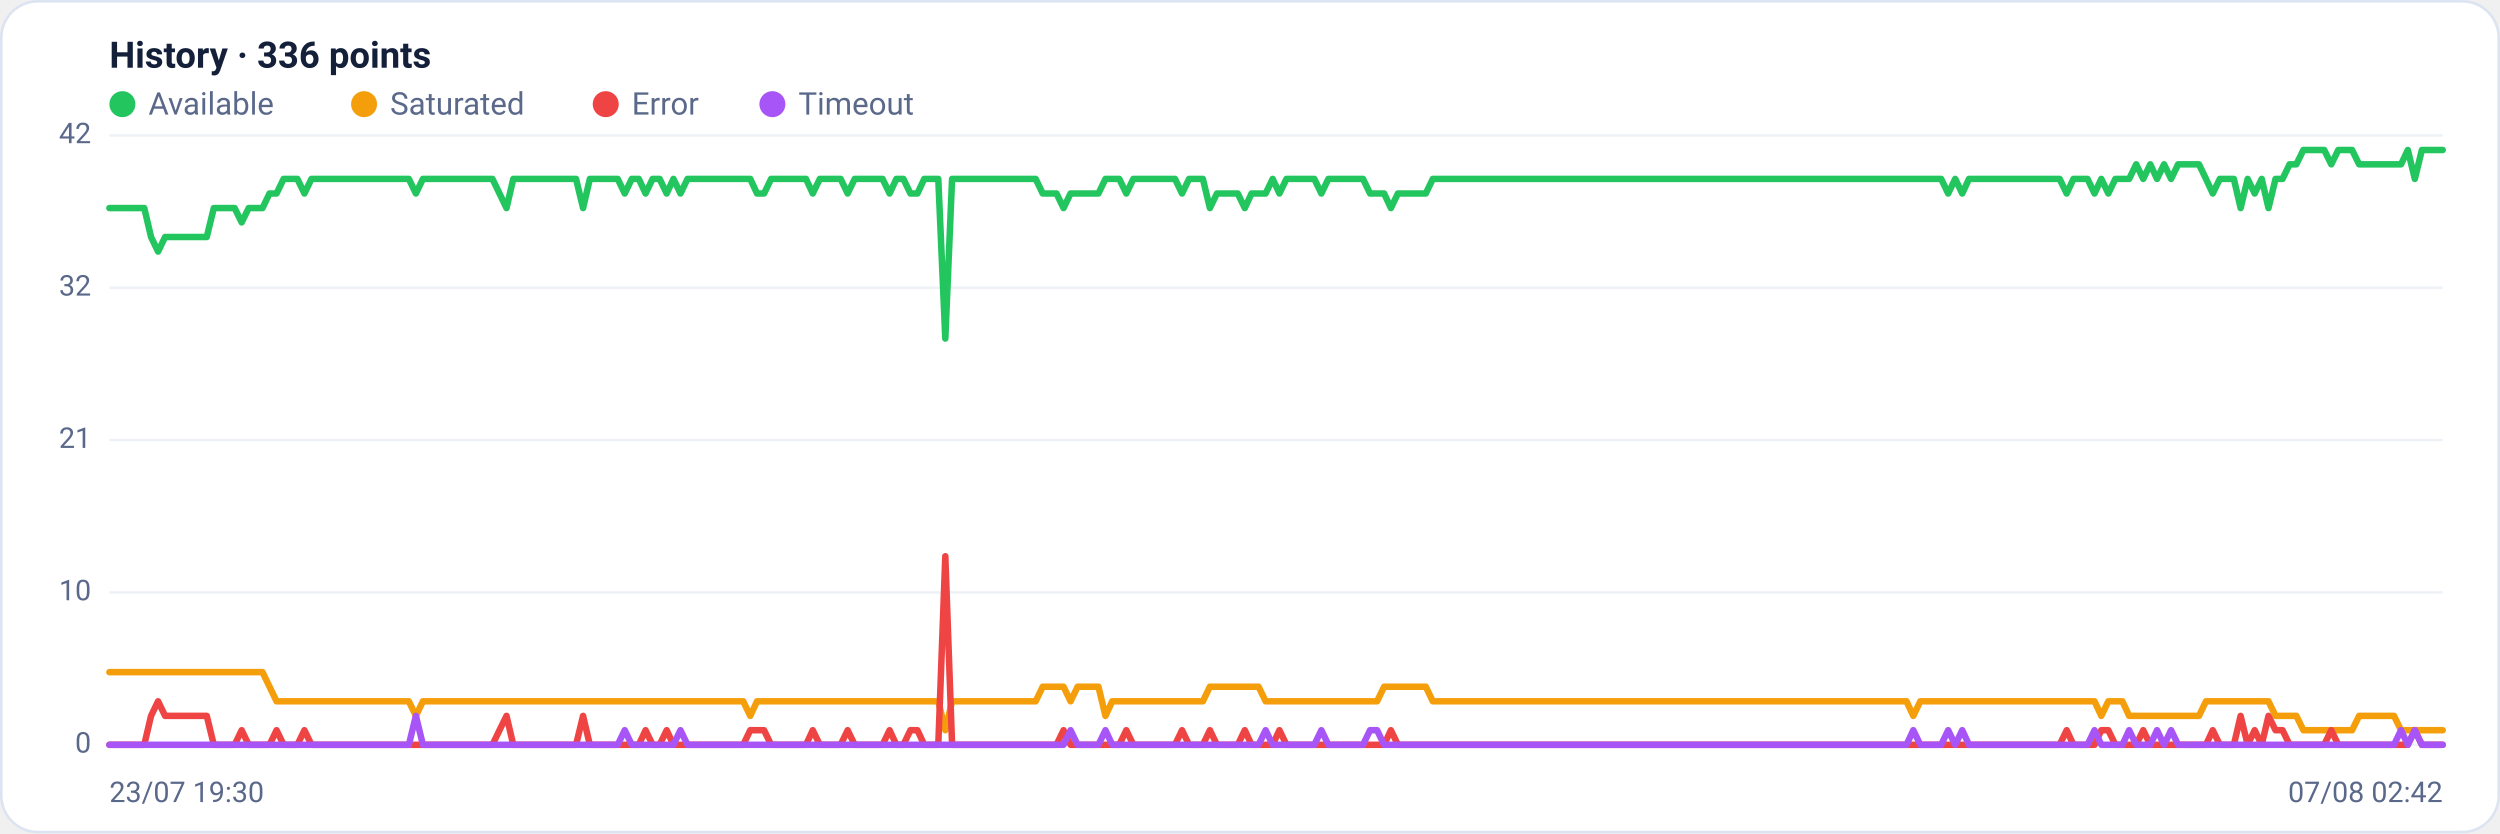
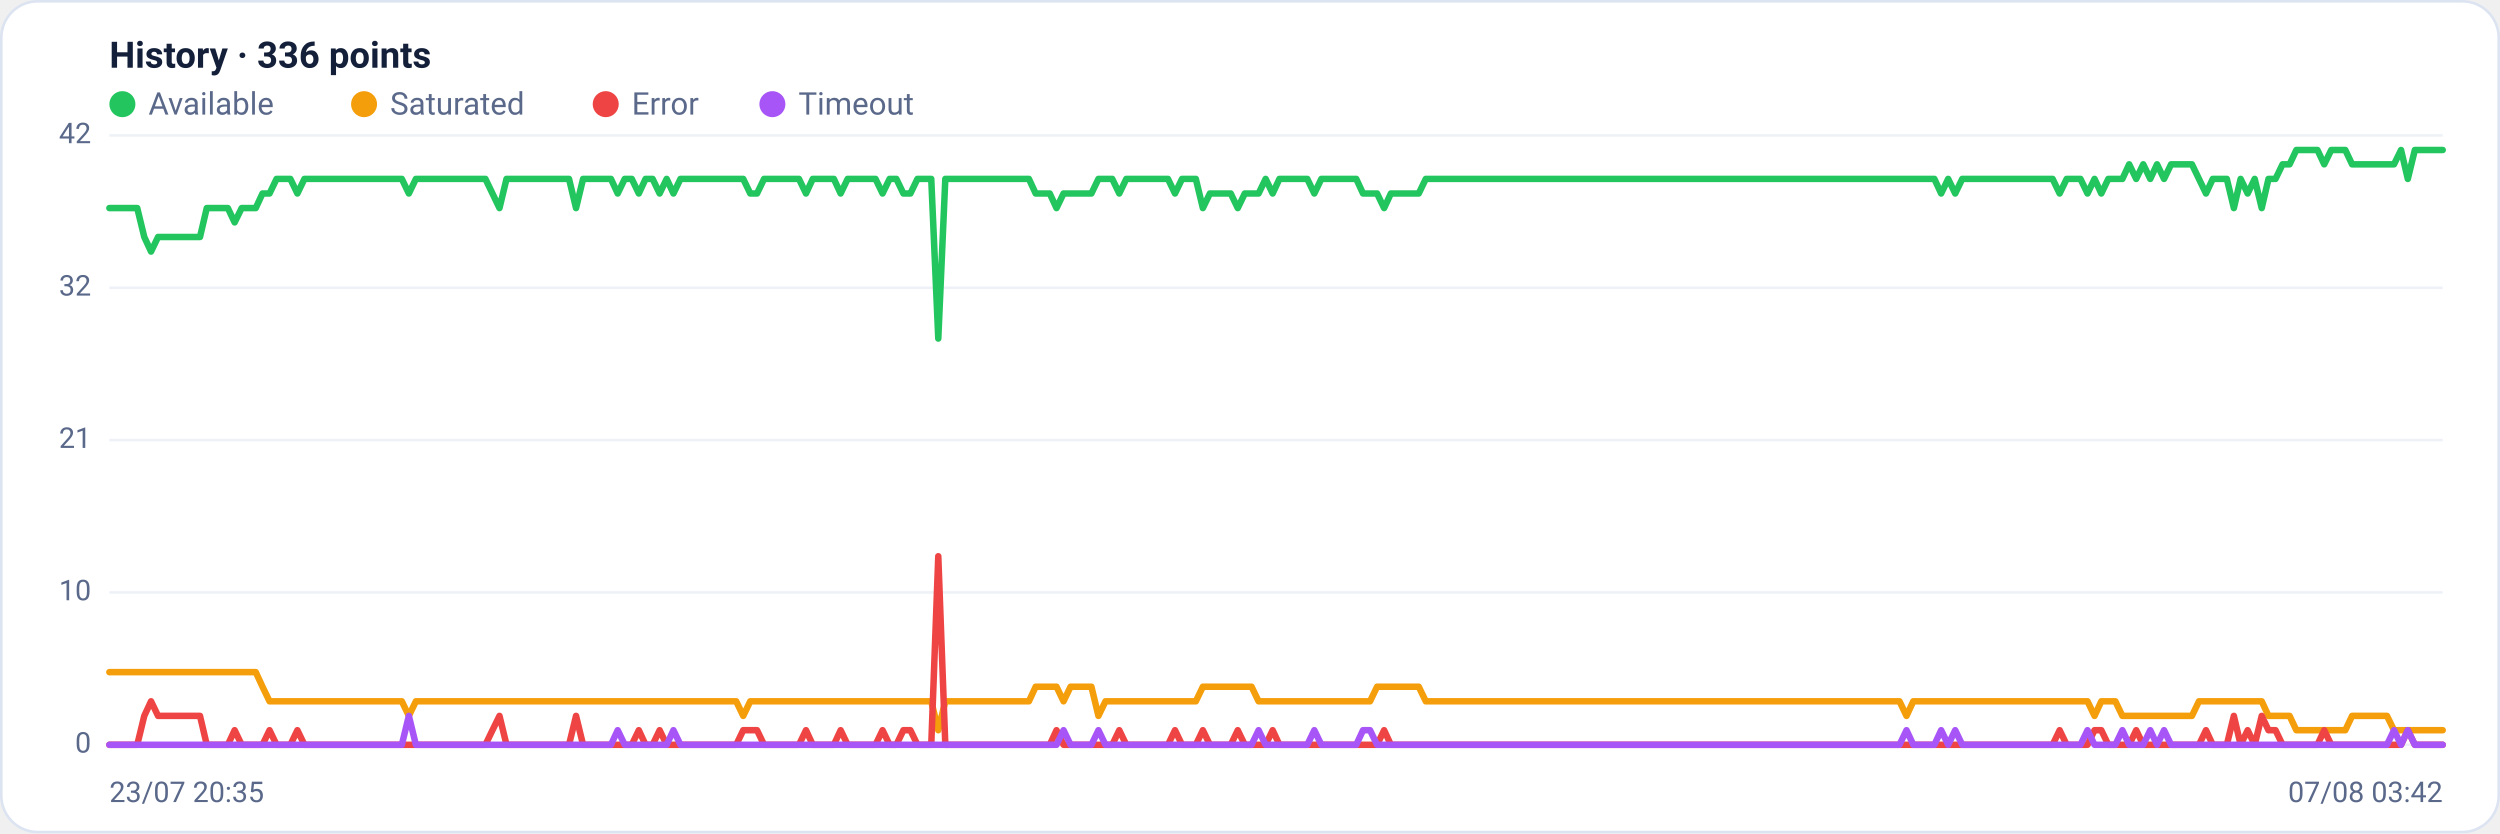
<svg xmlns="http://www.w3.org/2000/svg" viewBox="0 0 960 320" width="960" height="320" font-family="Segoe UI, system-ui, -apple-system, Roboto, Helvetica, Arial, sans-serif" role="img" aria-label="Availability history per region">
  <rect x="0.5" y="0.5" width="959" height="319" rx="14" fill="#ffffff" stroke="#dce3f1" />
  <text x="42" y="26" font-size="14" font-weight="600" fill="#14203a">History · 336 points</text>
  <circle cx="47" cy="40" r="5" fill="#22c55e" />
  <text x="57" y="44" font-size="12" fill="#5a688a">Available</text>
  <circle cx="139.8" cy="40" r="5" fill="#f59e0b" />
  <text x="149.8" y="44" font-size="12" fill="#5a688a">Saturated</text>
  <circle cx="232.6" cy="40" r="5" fill="#ef4444" />
  <text x="242.6" y="44" font-size="12" fill="#5a688a">Error</text>
  <circle cx="296.6" cy="40" r="5" fill="#a855f7" />
  <text x="306.6" y="44" font-size="12" fill="#5a688a">Timeout</text>
  <line x1="42" y1="286.0" x2="938" y2="286.0" stroke="#eef2f7" stroke-width="1" />
  <text x="35" y="289.0" text-anchor="end" font-size="11" fill="#5a688a">0</text>
  <line x1="42" y1="227.5" x2="938" y2="227.5" stroke="#eef2f7" stroke-width="1" />
  <text x="35" y="230.5" text-anchor="end" font-size="11" fill="#5a688a">10</text>
  <line x1="42" y1="169.0" x2="938" y2="169.0" stroke="#eef2f7" stroke-width="1" />
  <text x="35" y="172.0" text-anchor="end" font-size="11" fill="#5a688a">21</text>
  <line x1="42" y1="110.5" x2="938" y2="110.5" stroke="#eef2f7" stroke-width="1" />
  <text x="35" y="113.5" text-anchor="end" font-size="11" fill="#5a688a">32</text>
  <line x1="42" y1="52.0" x2="938" y2="52.0" stroke="#eef2f7" stroke-width="1" />
  <text x="35" y="55.0" text-anchor="end" font-size="11" fill="#5a688a">42</text>
-   <polyline fill="none" stroke="#22c55e" stroke-width="2.5" stroke-linejoin="round" stroke-linecap="round" points="42.0,79.9 44.7,79.9 47.3,79.9 50.0,79.9 52.7,79.9 55.4,79.9 58.0,91.0 60.7,96.6 63.4,91.0 66.1,91.0 68.7,91.0 71.4,91.0 74.1,91.0 76.8,91.0 79.4,91.0 82.1,79.9 84.8,79.9 87.5,79.9 90.1,79.9 92.8,85.4 95.5,79.9 98.2,79.9 100.8,79.9 103.5,74.3 106.2,74.3 108.9,68.7 111.5,68.7 114.2,68.7 116.9,74.3 119.6,68.7 122.2,68.7 124.9,68.7 127.6,68.7 130.3,68.7 132.9,68.7 135.6,68.7 138.3,68.7 141.0,68.7 143.6,68.7 146.3,68.7 149.0,68.7 151.7,68.7 154.3,68.7 157.0,68.7 159.7,74.3 162.4,68.7 165.0,68.7 167.7,68.7 170.4,68.7 173.1,68.7 175.7,68.7 178.4,68.7 181.1,68.7 183.8,68.7 186.4,68.7 189.1,68.7 191.8,74.3 194.5,79.9 197.1,68.7 199.8,68.7 202.5,68.7 205.2,68.7 207.8,68.7 210.5,68.7 213.2,68.7 215.9,68.7 218.5,68.7 221.2,68.7 223.9,79.9 226.5,68.7 229.2,68.7 231.9,68.7 234.6,68.7 237.2,68.7 239.9,74.3 242.6,68.7 245.3,68.7 247.9,74.3 250.6,68.7 253.3,68.7 256.0,74.3 258.6,68.7 261.3,74.3 264.0,68.7 266.7,68.7 269.3,68.7 272.0,68.7 274.7,68.7 277.4,68.7 280.0,68.7 282.7,68.7 285.4,68.7 288.1,68.7 290.7,74.3 293.4,74.3 296.1,68.7 298.8,68.7 301.4,68.7 304.1,68.7 306.8,68.7 309.5,68.7 312.1,74.3 314.8,68.7 317.5,68.7 320.2,68.7 322.8,68.7 325.5,74.3 328.2,68.7 330.9,68.7 333.5,68.7 336.2,68.7 338.9,68.7 341.6,74.3 344.2,68.7 346.9,68.7 349.6,74.3 352.3,74.3 354.9,68.7 357.6,68.7 360.3,68.7 363.0,130.0 365.6,68.7 368.3,68.7 371.0,68.7 373.7,68.7 376.3,68.7 379.0,68.7 381.7,68.7 384.4,68.7 387.0,68.7 389.7,68.7 392.4,68.7 395.1,68.7 397.7,68.7 400.4,74.3 403.1,74.3 405.7,74.3 408.4,79.9 411.1,74.3 413.8,74.3 416.4,74.3 419.1,74.3 421.8,74.3 424.5,68.7 427.1,68.7 429.8,68.7 432.5,74.3 435.2,68.7 437.8,68.7 440.5,68.7 443.2,68.7 445.9,68.7 448.5,68.7 451.2,68.7 453.9,74.3 456.6,68.7 459.2,68.7 461.9,68.7 464.6,79.9 467.3,74.3 469.9,74.3 472.6,74.3 475.3,74.3 478.0,79.9 480.6,74.3 483.3,74.3 486.0,74.3 488.7,68.7 491.3,74.3 494.0,68.7 496.7,68.7 499.4,68.7 502.0,68.7 504.7,68.7 507.4,74.3 510.1,68.7 512.7,68.7 515.4,68.7 518.1,68.7 520.8,68.7 523.4,68.7 526.1,74.3 528.8,74.3 531.5,74.3 534.1,79.9 536.8,74.3 539.5,74.3 542.2,74.3 544.8,74.3 547.5,74.3 550.2,68.7 552.9,68.7 555.5,68.7 558.2,68.7 560.9,68.7 563.6,68.7 566.2,68.7 568.9,68.7 571.6,68.7 574.3,68.7 576.9,68.7 579.6,68.7 582.3,68.7 584.9,68.7 587.6,68.7 590.3,68.7 593.0,68.7 595.6,68.7 598.3,68.7 601.0,68.7 603.7,68.7 606.3,68.7 609.0,68.7 611.7,68.7 614.4,68.7 617.0,68.7 619.7,68.7 622.4,68.7 625.1,68.7 627.7,68.7 630.4,68.7 633.1,68.7 635.8,68.7 638.4,68.7 641.1,68.7 643.8,68.7 646.5,68.7 649.1,68.7 651.8,68.7 654.5,68.7 657.2,68.7 659.8,68.7 662.5,68.7 665.2,68.7 667.9,68.7 670.5,68.7 673.2,68.7 675.9,68.7 678.6,68.7 681.2,68.7 683.9,68.7 686.6,68.7 689.3,68.7 691.9,68.7 694.6,68.7 697.3,68.7 700.0,68.7 702.6,68.7 705.3,68.7 708.0,68.7 710.7,68.7 713.3,68.7 716.0,68.7 718.7,68.7 721.4,68.7 724.0,68.7 726.7,68.7 729.4,68.7 732.1,68.7 734.7,68.7 737.4,68.7 740.1,68.7 742.8,68.7 745.4,68.7 748.1,74.3 750.8,68.7 753.5,74.3 756.1,68.7 758.8,68.7 761.5,68.7 764.1,68.7 766.8,68.7 769.5,68.7 772.2,68.7 774.8,68.7 777.5,68.7 780.2,68.7 782.9,68.7 785.5,68.7 788.2,68.7 790.9,68.7 793.6,74.3 796.2,68.7 798.9,68.7 801.6,68.7 804.3,74.3 806.9,68.7 809.6,74.3 812.3,68.7 815.0,68.7 817.6,68.7 820.3,63.1 823.0,68.7 825.7,63.1 828.3,68.7 831.0,63.1 833.7,68.7 836.4,63.1 839.0,63.1 841.7,63.1 844.4,63.1 847.1,68.7 849.7,74.3 852.4,68.7 855.1,68.7 857.8,68.7 860.4,79.9 863.1,68.7 865.8,74.3 868.5,68.7 871.1,79.9 873.8,68.7 876.5,68.7 879.2,63.1 881.8,63.1 884.5,57.6 887.2,57.6 889.9,57.6 892.5,57.6 895.2,63.1 897.9,57.6 900.6,57.6 903.2,57.6 905.9,63.1 908.6,63.1 911.3,63.1 913.9,63.1 916.6,63.1 919.3,63.1 922.0,63.1 924.6,57.6 927.3,68.7 930.0,57.6 932.7,57.6 935.3,57.6 938.0,57.6" />
-   <polyline fill="none" stroke="#f59e0b" stroke-width="2.5" stroke-linejoin="round" stroke-linecap="round" points="42.0,258.1 44.7,258.1 47.3,258.1 50.0,258.1 52.7,258.1 55.4,258.1 58.0,258.1 60.7,258.1 63.4,258.1 66.1,258.1 68.7,258.1 71.4,258.1 74.1,258.1 76.8,258.1 79.4,258.1 82.1,258.1 84.8,258.1 87.5,258.1 90.1,258.1 92.8,258.1 95.5,258.1 98.2,258.1 100.8,258.1 103.5,263.7 106.2,269.3 108.9,269.3 111.5,269.3 114.2,269.3 116.9,269.3 119.6,269.3 122.2,269.3 124.9,269.3 127.6,269.3 130.3,269.3 132.9,269.3 135.6,269.3 138.3,269.3 141.0,269.3 143.6,269.3 146.3,269.3 149.0,269.3 151.7,269.3 154.3,269.3 157.0,269.3 159.7,274.9 162.4,269.3 165.0,269.3 167.7,269.3 170.4,269.3 173.1,269.3 175.7,269.3 178.4,269.3 181.1,269.3 183.8,269.3 186.4,269.3 189.1,269.3 191.8,269.3 194.5,269.3 197.1,269.3 199.8,269.3 202.5,269.3 205.2,269.3 207.8,269.3 210.5,269.3 213.2,269.3 215.9,269.3 218.5,269.3 221.2,269.3 223.9,269.3 226.5,269.3 229.2,269.3 231.9,269.3 234.6,269.3 237.2,269.3 239.9,269.3 242.6,269.3 245.3,269.3 247.9,269.3 250.6,269.3 253.3,269.3 256.0,269.3 258.6,269.3 261.3,269.3 264.0,269.3 266.7,269.3 269.3,269.3 272.0,269.3 274.7,269.3 277.4,269.3 280.0,269.3 282.7,269.3 285.4,269.3 288.1,274.9 290.7,269.3 293.4,269.3 296.1,269.3 298.8,269.3 301.4,269.3 304.1,269.3 306.8,269.3 309.5,269.3 312.1,269.3 314.8,269.3 317.5,269.3 320.2,269.3 322.8,269.3 325.5,269.3 328.2,269.3 330.9,269.3 333.5,269.3 336.2,269.3 338.9,269.3 341.6,269.3 344.2,269.3 346.9,269.3 349.6,269.3 352.3,269.3 354.9,269.3 357.6,269.3 360.3,269.3 363.0,280.4 365.6,269.3 368.3,269.3 371.0,269.3 373.7,269.3 376.3,269.3 379.0,269.3 381.7,269.3 384.4,269.3 387.0,269.3 389.7,269.3 392.4,269.3 395.1,269.3 397.7,269.3 400.4,263.7 403.1,263.7 405.7,263.7 408.4,263.7 411.1,269.3 413.8,263.7 416.4,263.7 419.1,263.7 421.8,263.7 424.5,274.9 427.1,269.3 429.8,269.3 432.5,269.3 435.2,269.3 437.8,269.3 440.5,269.3 443.2,269.3 445.9,269.3 448.5,269.3 451.2,269.3 453.9,269.3 456.6,269.3 459.2,269.3 461.9,269.3 464.6,263.7 467.3,263.7 469.9,263.7 472.6,263.7 475.3,263.7 478.0,263.7 480.6,263.7 483.3,263.7 486.0,269.3 488.7,269.3 491.3,269.3 494.0,269.3 496.7,269.3 499.4,269.3 502.0,269.3 504.7,269.3 507.4,269.3 510.1,269.3 512.7,269.3 515.4,269.3 518.1,269.3 520.8,269.3 523.4,269.3 526.1,269.3 528.8,269.3 531.5,263.7 534.1,263.7 536.8,263.7 539.5,263.7 542.2,263.7 544.8,263.7 547.5,263.7 550.2,269.3 552.9,269.3 555.5,269.3 558.2,269.3 560.9,269.3 563.6,269.3 566.2,269.3 568.9,269.3 571.6,269.3 574.3,269.3 576.9,269.3 579.6,269.3 582.3,269.3 584.9,269.3 587.6,269.3 590.3,269.3 593.0,269.3 595.6,269.3 598.3,269.3 601.0,269.3 603.7,269.3 606.3,269.3 609.0,269.3 611.7,269.3 614.4,269.3 617.0,269.3 619.7,269.3 622.4,269.3 625.1,269.3 627.7,269.3 630.4,269.3 633.1,269.3 635.8,269.3 638.4,269.3 641.1,269.3 643.8,269.3 646.5,269.3 649.1,269.3 651.8,269.3 654.5,269.3 657.2,269.3 659.8,269.3 662.5,269.3 665.2,269.3 667.9,269.3 670.5,269.3 673.2,269.3 675.9,269.3 678.6,269.3 681.2,269.3 683.9,269.3 686.6,269.3 689.3,269.3 691.9,269.3 694.6,269.3 697.3,269.3 700.0,269.3 702.6,269.3 705.3,269.3 708.0,269.3 710.7,269.3 713.3,269.3 716.0,269.3 718.7,269.3 721.4,269.3 724.0,269.3 726.7,269.3 729.4,269.3 732.1,269.3 734.7,274.9 737.4,269.3 740.1,269.3 742.8,269.3 745.4,269.3 748.1,269.3 750.8,269.3 753.5,269.3 756.1,269.3 758.8,269.3 761.5,269.3 764.1,269.3 766.8,269.3 769.5,269.3 772.2,269.3 774.8,269.3 777.5,269.3 780.2,269.3 782.9,269.3 785.5,269.3 788.2,269.3 790.9,269.3 793.6,269.3 796.2,269.3 798.9,269.3 801.6,269.3 804.3,269.3 806.9,274.9 809.6,269.3 812.3,269.3 815.0,269.3 817.6,274.9 820.3,274.9 823.0,274.9 825.7,274.9 828.3,274.9 831.0,274.9 833.7,274.9 836.4,274.9 839.0,274.9 841.7,274.9 844.4,274.9 847.1,269.3 849.7,269.3 852.4,269.3 855.1,269.3 857.8,269.3 860.4,269.3 863.1,269.3 865.8,269.3 868.5,269.3 871.1,269.3 873.8,274.9 876.5,274.9 879.2,274.9 881.8,274.9 884.5,280.4 887.2,280.4 889.9,280.4 892.5,280.4 895.2,280.4 897.9,280.4 900.6,280.4 903.2,280.4 905.9,274.9 908.6,274.9 911.3,274.9 913.9,274.9 916.6,274.9 919.3,274.9 922.0,280.4 924.6,280.4 927.3,280.4 930.0,280.4 932.7,280.4 935.3,280.4 938.0,280.4" />
-   <polyline fill="none" stroke="#ef4444" stroke-width="2.5" stroke-linejoin="round" stroke-linecap="round" points="42.0,286.0 44.7,286.0 47.3,286.0 50.0,286.0 52.7,286.0 55.4,286.0 58.0,274.9 60.7,269.3 63.4,274.9 66.1,274.9 68.7,274.9 71.4,274.9 74.1,274.9 76.8,274.9 79.4,274.9 82.1,286.0 84.8,286.0 87.5,286.0 90.1,286.0 92.8,280.4 95.5,286.0 98.2,286.0 100.8,286.0 103.5,286.0 106.2,280.4 108.9,286.0 111.5,286.0 114.2,286.0 116.9,280.4 119.6,286.0 122.2,286.0 124.9,286.0 127.6,286.0 130.3,286.0 132.9,286.0 135.6,286.0 138.3,286.0 141.0,286.0 143.6,286.0 146.3,286.0 149.0,286.0 151.7,286.0 154.3,286.0 157.0,286.0 159.7,286.0 162.4,286.0 165.0,286.0 167.7,286.0 170.4,286.0 173.1,286.0 175.7,286.0 178.4,286.0 181.1,286.0 183.8,286.0 186.4,286.0 189.1,286.0 191.8,280.4 194.5,274.9 197.1,286.0 199.8,286.0 202.5,286.0 205.2,286.0 207.8,286.0 210.5,286.0 213.2,286.0 215.9,286.0 218.5,286.0 221.2,286.0 223.9,274.9 226.5,286.0 229.2,286.0 231.9,286.0 234.6,286.0 237.2,286.0 239.9,286.0 242.6,286.0 245.3,286.0 247.9,280.4 250.6,286.0 253.3,286.0 256.0,280.4 258.6,286.0 261.3,286.0 264.0,286.0 266.7,286.0 269.3,286.0 272.0,286.0 274.7,286.0 277.4,286.0 280.0,286.0 282.7,286.0 285.4,286.0 288.1,280.4 290.7,280.4 293.4,280.4 296.1,286.0 298.8,286.0 301.4,286.0 304.1,286.0 306.8,286.0 309.5,286.0 312.1,280.4 314.8,286.0 317.5,286.0 320.2,286.0 322.8,286.0 325.5,280.4 328.2,286.0 330.9,286.0 333.5,286.0 336.2,286.0 338.9,286.0 341.6,280.4 344.2,286.0 346.9,286.0 349.6,280.4 352.3,280.4 354.9,286.0 357.6,286.0 360.3,286.0 363.0,213.6 365.6,286.0 368.3,286.0 371.0,286.0 373.7,286.0 376.3,286.0 379.0,286.0 381.7,286.0 384.4,286.0 387.0,286.0 389.7,286.0 392.4,286.0 395.1,286.0 397.7,286.0 400.4,286.0 403.1,286.0 405.7,286.0 408.4,280.4 411.1,286.0 413.8,286.0 416.4,286.0 419.1,286.0 421.8,286.0 424.5,286.0 427.1,286.0 429.8,286.0 432.5,280.4 435.2,286.0 437.8,286.0 440.5,286.0 443.2,286.0 445.9,286.0 448.5,286.0 451.2,286.0 453.9,280.4 456.6,286.0 459.2,286.0 461.9,286.0 464.6,280.4 467.3,286.0 469.9,286.0 472.6,286.0 475.3,286.0 478.0,280.4 480.6,286.0 483.3,286.0 486.0,286.0 488.7,286.0 491.3,280.4 494.0,286.0 496.7,286.0 499.4,286.0 502.0,286.0 504.7,286.0 507.4,286.0 510.1,286.0 512.7,286.0 515.4,286.0 518.1,286.0 520.8,286.0 523.4,286.0 526.1,286.0 528.8,286.0 531.5,286.0 534.1,280.4 536.8,286.0 539.5,286.0 542.2,286.0 544.8,286.0 547.5,286.0 550.2,286.0 552.9,286.0 555.5,286.0 558.2,286.0 560.9,286.0 563.6,286.0 566.2,286.0 568.9,286.0 571.6,286.0 574.3,286.0 576.9,286.0 579.6,286.0 582.3,286.0 584.9,286.0 587.6,286.0 590.3,286.0 593.0,286.0 595.6,286.0 598.3,286.0 601.0,286.0 603.7,286.0 606.3,286.0 609.0,286.0 611.7,286.0 614.4,286.0 617.0,286.0 619.7,286.0 622.4,286.0 625.1,286.0 627.7,286.0 630.4,286.0 633.1,286.0 635.8,286.0 638.4,286.0 641.1,286.0 643.8,286.0 646.5,286.0 649.1,286.0 651.8,286.0 654.5,286.0 657.2,286.0 659.8,286.0 662.5,286.0 665.2,286.0 667.9,286.0 670.5,286.0 673.2,286.0 675.9,286.0 678.6,286.0 681.2,286.0 683.9,286.0 686.6,286.0 689.3,286.0 691.9,286.0 694.6,286.0 697.3,286.0 700.0,286.0 702.6,286.0 705.3,286.0 708.0,286.0 710.7,286.0 713.3,286.0 716.0,286.0 718.7,286.0 721.4,286.0 724.0,286.0 726.7,286.0 729.4,286.0 732.1,286.0 734.7,286.0 737.4,286.0 740.1,286.0 742.8,286.0 745.4,286.0 748.1,286.0 750.8,286.0 753.5,286.0 756.1,286.0 758.8,286.0 761.5,286.0 764.1,286.0 766.8,286.0 769.5,286.0 772.2,286.0 774.8,286.0 777.5,286.0 780.2,286.0 782.9,286.0 785.5,286.0 788.2,286.0 790.9,286.0 793.6,280.4 796.2,286.0 798.9,286.0 801.6,286.0 804.3,286.0 806.9,280.4 809.6,280.4 812.3,286.0 815.0,286.0 817.6,286.0 820.3,286.0 823.0,280.4 825.7,286.0 828.3,286.0 831.0,286.0 833.7,286.0 836.4,286.0 839.0,286.0 841.7,286.0 844.4,286.0 847.1,286.0 849.7,280.4 852.4,286.0 855.1,286.0 857.8,286.0 860.4,274.9 863.1,286.0 865.8,280.4 868.5,286.0 871.1,274.9 873.8,280.4 876.5,280.4 879.2,286.0 881.8,286.0 884.5,286.0 887.2,286.0 889.9,286.0 892.5,286.0 895.2,280.4 897.9,286.0 900.6,286.0 903.2,286.0 905.9,286.0 908.6,286.0 911.3,286.0 913.9,286.0 916.6,286.0 919.3,286.0 922.0,286.0 924.6,286.0 927.3,280.4 930.0,286.0 932.7,286.0 935.3,286.0 938.0,286.0" />
-   <polyline fill="none" stroke="#a855f7" stroke-width="2.5" stroke-linejoin="round" stroke-linecap="round" points="42.0,286.0 44.7,286.0 47.3,286.0 50.0,286.0 52.7,286.0 55.4,286.0 58.0,286.0 60.7,286.0 63.4,286.0 66.1,286.0 68.7,286.0 71.4,286.0 74.1,286.0 76.8,286.0 79.4,286.0 82.1,286.0 84.8,286.0 87.5,286.0 90.1,286.0 92.8,286.0 95.5,286.0 98.2,286.0 100.8,286.0 103.5,286.0 106.2,286.0 108.9,286.0 111.5,286.0 114.2,286.0 116.9,286.0 119.6,286.0 122.2,286.0 124.9,286.0 127.6,286.0 130.3,286.0 132.9,286.0 135.6,286.0 138.3,286.0 141.0,286.0 143.6,286.0 146.3,286.0 149.0,286.0 151.7,286.0 154.3,286.0 157.0,286.0 159.7,274.9 162.4,286.0 165.0,286.0 167.7,286.0 170.4,286.0 173.1,286.0 175.7,286.0 178.4,286.0 181.1,286.0 183.8,286.0 186.4,286.0 189.1,286.0 191.8,286.0 194.5,286.0 197.1,286.0 199.8,286.0 202.5,286.0 205.2,286.0 207.8,286.0 210.5,286.0 213.2,286.0 215.9,286.0 218.5,286.0 221.2,286.0 223.9,286.0 226.5,286.0 229.2,286.0 231.9,286.0 234.6,286.0 237.2,286.0 239.9,280.4 242.6,286.0 245.3,286.0 247.9,286.0 250.6,286.0 253.3,286.0 256.0,286.0 258.6,286.0 261.3,280.4 264.0,286.0 266.7,286.0 269.3,286.0 272.0,286.0 274.7,286.0 277.4,286.0 280.0,286.0 282.7,286.0 285.4,286.0 288.1,286.0 290.7,286.0 293.4,286.0 296.1,286.0 298.8,286.0 301.4,286.0 304.1,286.0 306.8,286.0 309.5,286.0 312.1,286.0 314.8,286.0 317.5,286.0 320.2,286.0 322.8,286.0 325.5,286.0 328.2,286.0 330.9,286.0 333.5,286.0 336.2,286.0 338.9,286.0 341.6,286.0 344.2,286.0 346.9,286.0 349.6,286.0 352.3,286.0 354.9,286.0 357.6,286.0 360.3,286.0 363.0,286.0 365.6,286.0 368.3,286.0 371.0,286.0 373.7,286.0 376.3,286.0 379.0,286.0 381.7,286.0 384.4,286.0 387.0,286.0 389.7,286.0 392.4,286.0 395.1,286.0 397.7,286.0 400.4,286.0 403.1,286.0 405.7,286.0 408.4,286.0 411.1,280.4 413.8,286.0 416.4,286.0 419.1,286.0 421.8,286.0 424.5,280.4 427.1,286.0 429.8,286.0 432.5,286.0 435.2,286.0 437.8,286.0 440.5,286.0 443.2,286.0 445.9,286.0 448.5,286.0 451.2,286.0 453.9,286.0 456.6,286.0 459.2,286.0 461.9,286.0 464.6,286.0 467.3,286.0 469.9,286.0 472.6,286.0 475.3,286.0 478.0,286.0 480.6,286.0 483.3,286.0 486.0,280.4 488.7,286.0 491.3,286.0 494.0,286.0 496.7,286.0 499.4,286.0 502.0,286.0 504.7,286.0 507.4,280.4 510.1,286.0 512.7,286.0 515.4,286.0 518.1,286.0 520.8,286.0 523.4,286.0 526.1,280.4 528.8,280.4 531.5,286.0 534.1,286.0 536.8,286.0 539.5,286.0 542.2,286.0 544.8,286.0 547.5,286.0 550.2,286.0 552.9,286.0 555.5,286.0 558.2,286.0 560.9,286.0 563.6,286.0 566.2,286.0 568.9,286.0 571.6,286.0 574.3,286.0 576.9,286.0 579.6,286.0 582.3,286.0 584.9,286.0 587.6,286.0 590.3,286.0 593.0,286.0 595.6,286.0 598.3,286.0 601.0,286.0 603.7,286.0 606.3,286.0 609.0,286.0 611.7,286.0 614.4,286.0 617.0,286.0 619.7,286.0 622.4,286.0 625.1,286.0 627.7,286.0 630.4,286.0 633.1,286.0 635.8,286.0 638.4,286.0 641.1,286.0 643.8,286.0 646.5,286.0 649.1,286.0 651.8,286.0 654.5,286.0 657.2,286.0 659.8,286.0 662.5,286.0 665.2,286.0 667.9,286.0 670.5,286.0 673.2,286.0 675.9,286.0 678.6,286.0 681.2,286.0 683.9,286.0 686.6,286.0 689.3,286.0 691.9,286.0 694.6,286.0 697.3,286.0 700.0,286.0 702.6,286.0 705.3,286.0 708.0,286.0 710.7,286.0 713.3,286.0 716.0,286.0 718.7,286.0 721.4,286.0 724.0,286.0 726.7,286.0 729.4,286.0 732.1,286.0 734.7,280.4 737.4,286.0 740.1,286.0 742.8,286.0 745.4,286.0 748.1,280.4 750.8,286.0 753.5,280.4 756.1,286.0 758.8,286.0 761.5,286.0 764.1,286.0 766.8,286.0 769.5,286.0 772.2,286.0 774.8,286.0 777.5,286.0 780.2,286.0 782.9,286.0 785.5,286.0 788.2,286.0 790.9,286.0 793.6,286.0 796.2,286.0 798.9,286.0 801.6,286.0 804.3,280.4 806.9,286.0 809.6,286.0 812.3,286.0 815.0,286.0 817.6,280.4 820.3,286.0 823.0,286.0 825.7,286.0 828.3,280.4 831.0,286.0 833.7,280.4 836.4,286.0 839.0,286.0 841.7,286.0 844.4,286.0 847.1,286.0 849.7,286.0 852.4,286.0 855.1,286.0 857.8,286.0 860.4,286.0 863.1,286.0 865.8,286.0 868.5,286.0 871.1,286.0 873.8,286.0 876.5,286.0 879.2,286.0 881.8,286.0 884.5,286.0 887.2,286.0 889.9,286.0 892.5,286.0 895.2,286.0 897.9,286.0 900.6,286.0 903.2,286.0 905.9,286.0 908.6,286.0 911.3,286.0 913.9,286.0 916.6,286.0 919.3,286.0 922.0,280.4 924.6,286.0 927.3,280.4 930.0,286.0 932.7,286.0 935.3,286.0 938.0,286.0" />
-   <text x="42" y="308" font-size="11" fill="#5a688a">23/07 19:30</text>
-   <text x="938" y="308" text-anchor="end" font-size="11" fill="#5a688a">07/08 02:42</text>
+   <polyline fill="none" stroke="#22c55e" stroke-width="2.5" stroke-linejoin="round" stroke-linecap="round" points="42.0,79.9 44.7,79.9 47.3,79.9 50.0,79.9 52.7,79.9 55.4,91.0 58.0,96.6 60.7,91.0 63.4,91.0 66.1,91.0 68.7,91.0 71.4,91.0 74.1,91.0 76.8,91.0 79.4,79.9 82.1,79.9 84.8,79.9 87.5,79.9 90.1,85.4 92.8,79.9 95.5,79.9 98.2,79.9 100.8,74.3 103.5,74.3 106.2,68.7 108.9,68.7 111.5,68.7 114.2,74.3 116.9,68.7 119.6,68.7 122.2,68.7 124.9,68.7 127.6,68.7 130.3,68.7 132.9,68.7 135.6,68.7 138.3,68.7 141.0,68.7 143.6,68.7 146.3,68.7 149.0,68.7 151.7,68.7 154.3,68.7 157.0,74.3 159.7,68.7 162.4,68.7 165.0,68.7 167.7,68.7 170.4,68.7 173.1,68.7 175.7,68.7 178.4,68.7 181.1,68.7 183.8,68.7 186.4,68.7 189.1,74.3 191.8,79.9 194.5,68.7 197.1,68.7 199.8,68.7 202.5,68.7 205.2,68.7 207.8,68.7 210.5,68.7 213.2,68.7 215.9,68.7 218.5,68.7 221.2,79.9 223.9,68.7 226.5,68.7 229.2,68.7 231.9,68.7 234.6,68.7 237.2,74.3 239.9,68.7 242.6,68.7 245.3,74.3 247.9,68.7 250.6,68.7 253.3,74.3 256.0,68.7 258.6,74.3 261.3,68.7 264.0,68.7 266.7,68.7 269.3,68.7 272.0,68.7 274.7,68.7 277.4,68.7 280.0,68.7 282.7,68.7 285.4,68.7 288.1,74.3 290.7,74.3 293.4,68.7 296.1,68.7 298.8,68.7 301.4,68.7 304.1,68.7 306.8,68.7 309.5,74.3 312.1,68.7 314.8,68.7 317.5,68.7 320.2,68.7 322.8,74.3 325.5,68.7 328.2,68.7 330.9,68.7 333.5,68.7 336.2,68.7 338.9,74.3 341.6,68.7 344.2,68.7 346.9,74.3 349.6,74.3 352.3,68.7 354.9,68.7 357.6,68.7 360.3,130.0 363.0,68.7 365.6,68.7 368.3,68.7 371.0,68.7 373.7,68.7 376.3,68.7 379.0,68.7 381.7,68.7 384.4,68.7 387.0,68.7 389.7,68.7 392.4,68.7 395.1,68.7 397.7,74.3 400.4,74.3 403.1,74.3 405.7,79.9 408.4,74.3 411.1,74.3 413.8,74.3 416.4,74.3 419.1,74.3 421.8,68.7 424.5,68.7 427.1,68.7 429.8,74.3 432.5,68.7 435.2,68.7 437.8,68.7 440.5,68.7 443.2,68.7 445.9,68.7 448.5,68.7 451.2,74.3 453.9,68.7 456.6,68.7 459.2,68.7 461.9,79.9 464.6,74.3 467.3,74.3 469.9,74.3 472.6,74.3 475.3,79.9 478.0,74.3 480.6,74.3 483.3,74.3 486.0,68.7 488.7,74.3 491.3,68.7 494.0,68.7 496.7,68.7 499.4,68.7 502.0,68.7 504.7,74.3 507.4,68.7 510.1,68.7 512.7,68.7 515.4,68.7 518.1,68.7 520.8,68.7 523.4,74.3 526.1,74.3 528.8,74.3 531.5,79.9 534.1,74.3 536.8,74.3 539.5,74.3 542.2,74.3 544.8,74.3 547.5,68.7 550.2,68.7 552.9,68.7 555.5,68.7 558.2,68.7 560.9,68.7 563.6,68.7 566.2,68.7 568.9,68.7 571.6,68.7 574.3,68.7 576.9,68.7 579.6,68.7 582.3,68.7 584.9,68.7 587.6,68.7 590.3,68.7 593.0,68.7 595.6,68.7 598.3,68.7 601.0,68.7 603.7,68.7 606.3,68.7 609.0,68.7 611.7,68.7 614.4,68.7 617.0,68.7 619.7,68.7 622.4,68.7 625.1,68.7 627.7,68.7 630.4,68.7 633.1,68.7 635.8,68.7 638.4,68.7 641.1,68.7 643.8,68.7 646.5,68.7 649.1,68.7 651.8,68.7 654.5,68.7 657.2,68.7 659.8,68.7 662.5,68.7 665.2,68.7 667.9,68.7 670.5,68.7 673.2,68.7 675.9,68.7 678.6,68.7 681.2,68.7 683.9,68.7 686.6,68.7 689.3,68.7 691.9,68.7 694.6,68.7 697.3,68.7 700.0,68.7 702.6,68.7 705.3,68.7 708.0,68.7 710.7,68.7 713.3,68.7 716.0,68.7 718.7,68.7 721.4,68.7 724.0,68.7 726.7,68.7 729.4,68.7 732.1,68.7 734.7,68.7 737.4,68.7 740.1,68.7 742.8,68.7 745.4,74.3 748.1,68.7 750.8,74.3 753.5,68.7 756.1,68.7 758.8,68.7 761.5,68.7 764.1,68.7 766.8,68.7 769.5,68.7 772.2,68.7 774.8,68.7 777.5,68.7 780.2,68.7 782.9,68.7 785.5,68.7 788.2,68.7 790.9,74.3 793.6,68.7 796.2,68.7 798.9,68.7 801.6,74.3 804.3,68.7 806.9,74.3 809.6,68.7 812.3,68.7 815.0,68.7 817.6,63.1 820.3,68.7 823.0,63.1 825.7,68.7 828.3,63.1 831.0,68.7 833.7,63.1 836.4,63.1 839.0,63.1 841.7,63.1 844.4,68.7 847.1,74.3 849.7,68.7 852.4,68.7 855.1,68.7 857.8,79.9 860.4,68.7 863.1,74.3 865.8,68.7 868.5,79.9 871.1,68.7 873.8,68.7 876.5,63.1 879.2,63.1 881.8,57.6 884.5,57.6 887.2,57.6 889.9,57.6 892.5,63.1 895.2,57.6 897.9,57.6 900.6,57.6 903.2,63.1 905.9,63.1 908.6,63.1 911.3,63.1 913.9,63.1 916.6,63.1 919.3,63.1 922.0,57.6 924.6,68.7 927.3,57.6 930.0,57.6 932.7,57.6 935.3,57.6 938.0,57.6" />
+   <polyline fill="none" stroke="#f59e0b" stroke-width="2.5" stroke-linejoin="round" stroke-linecap="round" points="42.0,258.1 44.7,258.1 47.3,258.1 50.0,258.1 52.7,258.1 55.4,258.1 58.0,258.1 60.7,258.1 63.4,258.1 66.1,258.1 68.7,258.1 71.4,258.1 74.1,258.1 76.8,258.1 79.4,258.1 82.1,258.1 84.8,258.1 87.5,258.1 90.1,258.1 92.8,258.1 95.5,258.1 98.2,258.1 100.8,263.7 103.5,269.3 106.2,269.3 108.9,269.3 111.5,269.3 114.2,269.3 116.9,269.3 119.6,269.3 122.2,269.3 124.9,269.3 127.6,269.3 130.3,269.3 132.9,269.3 135.6,269.3 138.3,269.3 141.0,269.3 143.6,269.3 146.3,269.3 149.0,269.3 151.7,269.3 154.3,269.3 157.0,274.9 159.7,269.3 162.4,269.3 165.0,269.3 167.7,269.3 170.4,269.3 173.1,269.3 175.7,269.3 178.4,269.3 181.1,269.3 183.8,269.3 186.4,269.3 189.1,269.3 191.8,269.3 194.5,269.3 197.1,269.3 199.8,269.3 202.5,269.3 205.2,269.3 207.8,269.3 210.5,269.3 213.2,269.3 215.9,269.3 218.5,269.3 221.2,269.3 223.9,269.3 226.5,269.3 229.2,269.3 231.9,269.3 234.6,269.3 237.2,269.3 239.9,269.3 242.6,269.3 245.3,269.3 247.9,269.3 250.6,269.3 253.3,269.3 256.0,269.3 258.6,269.3 261.3,269.3 264.0,269.3 266.7,269.3 269.3,269.3 272.0,269.3 274.7,269.3 277.4,269.3 280.0,269.3 282.7,269.3 285.4,274.9 288.1,269.3 290.7,269.3 293.4,269.3 296.1,269.3 298.8,269.3 301.4,269.3 304.1,269.3 306.8,269.3 309.5,269.3 312.1,269.3 314.8,269.3 317.5,269.3 320.2,269.3 322.8,269.3 325.5,269.3 328.2,269.3 330.9,269.3 333.5,269.3 336.2,269.3 338.9,269.3 341.6,269.3 344.2,269.3 346.9,269.3 349.6,269.3 352.3,269.3 354.9,269.3 357.6,269.3 360.3,280.4 363.0,269.3 365.6,269.3 368.3,269.3 371.0,269.3 373.7,269.3 376.3,269.3 379.0,269.3 381.7,269.3 384.4,269.3 387.0,269.3 389.7,269.3 392.4,269.3 395.1,269.3 397.7,263.7 400.4,263.7 403.1,263.7 405.7,263.7 408.4,269.3 411.1,263.7 413.8,263.7 416.4,263.7 419.1,263.7 421.8,274.9 424.5,269.3 427.1,269.3 429.8,269.3 432.5,269.3 435.2,269.3 437.8,269.3 440.5,269.3 443.2,269.3 445.9,269.3 448.5,269.3 451.2,269.3 453.9,269.3 456.6,269.3 459.2,269.3 461.9,263.7 464.6,263.7 467.3,263.7 469.9,263.7 472.6,263.7 475.3,263.7 478.0,263.7 480.6,263.7 483.3,269.3 486.0,269.3 488.7,269.3 491.3,269.3 494.0,269.3 496.7,269.3 499.4,269.3 502.0,269.3 504.7,269.3 507.4,269.3 510.1,269.3 512.7,269.3 515.4,269.3 518.1,269.3 520.8,269.3 523.4,269.3 526.1,269.3 528.8,263.7 531.5,263.7 534.1,263.7 536.8,263.7 539.5,263.7 542.2,263.7 544.8,263.7 547.5,269.3 550.2,269.3 552.9,269.3 555.5,269.3 558.2,269.3 560.9,269.3 563.6,269.3 566.2,269.3 568.9,269.3 571.6,269.3 574.3,269.3 576.9,269.3 579.6,269.3 582.3,269.3 584.9,269.3 587.6,269.3 590.3,269.3 593.0,269.3 595.6,269.3 598.3,269.3 601.0,269.3 603.7,269.3 606.3,269.3 609.0,269.3 611.7,269.3 614.4,269.3 617.0,269.3 619.7,269.3 622.4,269.3 625.1,269.3 627.7,269.3 630.4,269.3 633.1,269.3 635.8,269.3 638.4,269.3 641.1,269.3 643.8,269.3 646.5,269.3 649.1,269.3 651.8,269.3 654.5,269.3 657.2,269.3 659.8,269.3 662.5,269.3 665.2,269.3 667.9,269.3 670.5,269.3 673.2,269.3 675.9,269.3 678.6,269.3 681.2,269.3 683.9,269.3 686.6,269.3 689.3,269.3 691.9,269.3 694.6,269.3 697.3,269.3 700.0,269.3 702.6,269.3 705.3,269.3 708.0,269.3 710.7,269.3 713.3,269.3 716.0,269.3 718.7,269.3 721.4,269.3 724.0,269.3 726.7,269.3 729.4,269.3 732.1,274.9 734.7,269.3 737.4,269.3 740.1,269.3 742.8,269.3 745.4,269.3 748.1,269.3 750.8,269.3 753.5,269.3 756.1,269.3 758.8,269.3 761.5,269.3 764.1,269.3 766.8,269.3 769.5,269.3 772.2,269.3 774.8,269.3 777.5,269.3 780.2,269.3 782.9,269.3 785.5,269.3 788.2,269.3 790.9,269.3 793.6,269.3 796.2,269.3 798.9,269.3 801.6,269.3 804.3,274.9 806.9,269.3 809.6,269.3 812.3,269.3 815.0,274.9 817.6,274.9 820.3,274.9 823.0,274.9 825.7,274.9 828.3,274.9 831.0,274.9 833.7,274.9 836.4,274.9 839.0,274.9 841.7,274.9 844.4,269.3 847.1,269.3 849.7,269.3 852.4,269.3 855.1,269.3 857.8,269.3 860.4,269.3 863.1,269.3 865.8,269.3 868.5,269.3 871.1,274.9 873.8,274.9 876.5,274.9 879.2,274.9 881.8,280.4 884.5,280.4 887.2,280.4 889.9,280.4 892.5,280.4 895.2,280.4 897.9,280.4 900.6,280.4 903.2,274.9 905.9,274.9 908.6,274.9 911.3,274.9 913.9,274.9 916.6,274.9 919.3,280.4 922.0,280.4 924.6,280.4 927.3,280.4 930.0,280.4 932.7,280.4 935.3,280.4 938.0,280.4" />
+   <polyline fill="none" stroke="#ef4444" stroke-width="2.5" stroke-linejoin="round" stroke-linecap="round" points="42.0,286.0 44.7,286.0 47.3,286.0 50.0,286.0 52.7,286.0 55.4,274.9 58.0,269.3 60.7,274.9 63.4,274.9 66.1,274.9 68.7,274.9 71.4,274.9 74.1,274.9 76.8,274.9 79.4,286.0 82.1,286.0 84.8,286.0 87.5,286.0 90.1,280.4 92.8,286.0 95.5,286.0 98.2,286.0 100.8,286.0 103.5,280.4 106.2,286.0 108.9,286.0 111.5,286.0 114.2,280.4 116.9,286.0 119.6,286.0 122.2,286.0 124.9,286.0 127.6,286.0 130.3,286.0 132.9,286.0 135.6,286.0 138.3,286.0 141.0,286.0 143.6,286.0 146.3,286.0 149.0,286.0 151.7,286.0 154.3,286.0 157.0,286.0 159.7,286.0 162.4,286.0 165.0,286.0 167.7,286.0 170.4,286.0 173.1,286.0 175.7,286.0 178.4,286.0 181.1,286.0 183.8,286.0 186.4,286.0 189.1,280.4 191.8,274.9 194.5,286.0 197.1,286.0 199.8,286.0 202.5,286.0 205.2,286.0 207.8,286.0 210.5,286.0 213.2,286.0 215.9,286.0 218.5,286.0 221.2,274.9 223.9,286.0 226.5,286.0 229.2,286.0 231.9,286.0 234.6,286.0 237.2,286.0 239.9,286.0 242.6,286.0 245.3,280.4 247.9,286.0 250.6,286.0 253.3,280.4 256.0,286.0 258.6,286.0 261.3,286.0 264.0,286.0 266.7,286.0 269.3,286.0 272.0,286.0 274.7,286.0 277.4,286.0 280.0,286.0 282.7,286.0 285.4,280.4 288.1,280.4 290.7,280.4 293.4,286.0 296.1,286.0 298.8,286.0 301.4,286.0 304.1,286.0 306.8,286.0 309.5,280.4 312.1,286.0 314.8,286.0 317.5,286.0 320.2,286.0 322.8,280.4 325.5,286.0 328.2,286.0 330.9,286.0 333.5,286.0 336.2,286.0 338.9,280.4 341.6,286.0 344.2,286.0 346.9,280.4 349.6,280.4 352.3,286.0 354.9,286.0 357.6,286.0 360.3,213.6 363.0,286.0 365.6,286.0 368.3,286.0 371.0,286.0 373.7,286.0 376.3,286.0 379.0,286.0 381.7,286.0 384.4,286.0 387.0,286.0 389.7,286.0 392.4,286.0 395.1,286.0 397.7,286.0 400.4,286.0 403.1,286.0 405.7,280.4 408.4,286.0 411.1,286.0 413.8,286.0 416.4,286.0 419.1,286.0 421.8,286.0 424.5,286.0 427.1,286.0 429.8,280.4 432.5,286.0 435.2,286.0 437.8,286.0 440.5,286.0 443.2,286.0 445.9,286.0 448.5,286.0 451.2,280.4 453.9,286.0 456.6,286.0 459.2,286.0 461.9,280.4 464.6,286.0 467.3,286.0 469.9,286.0 472.6,286.0 475.3,280.4 478.0,286.0 480.6,286.0 483.3,286.0 486.0,286.0 488.7,280.4 491.3,286.0 494.0,286.0 496.7,286.0 499.4,286.0 502.0,286.0 504.7,286.0 507.4,286.0 510.1,286.0 512.7,286.0 515.4,286.0 518.1,286.0 520.8,286.0 523.4,286.0 526.1,286.0 528.8,286.0 531.5,280.4 534.1,286.0 536.8,286.0 539.5,286.0 542.2,286.0 544.8,286.0 547.5,286.0 550.2,286.0 552.9,286.0 555.5,286.0 558.2,286.0 560.9,286.0 563.6,286.0 566.2,286.0 568.9,286.0 571.6,286.0 574.3,286.0 576.9,286.0 579.6,286.0 582.3,286.0 584.9,286.0 587.6,286.0 590.3,286.0 593.0,286.0 595.6,286.0 598.3,286.0 601.0,286.0 603.7,286.0 606.3,286.0 609.0,286.0 611.7,286.0 614.4,286.0 617.0,286.0 619.7,286.0 622.4,286.0 625.1,286.0 627.7,286.0 630.4,286.0 633.1,286.0 635.8,286.0 638.4,286.0 641.1,286.0 643.8,286.0 646.5,286.0 649.1,286.0 651.8,286.0 654.5,286.0 657.2,286.0 659.8,286.0 662.5,286.0 665.2,286.0 667.9,286.0 670.5,286.0 673.2,286.0 675.9,286.0 678.6,286.0 681.2,286.0 683.9,286.0 686.6,286.0 689.3,286.0 691.9,286.0 694.6,286.0 697.3,286.0 700.0,286.0 702.6,286.0 705.3,286.0 708.0,286.0 710.7,286.0 713.3,286.0 716.0,286.0 718.7,286.0 721.4,286.0 724.0,286.0 726.7,286.0 729.4,286.0 732.1,286.0 734.7,286.0 737.4,286.0 740.1,286.0 742.8,286.0 745.4,286.0 748.1,286.0 750.8,286.0 753.5,286.0 756.1,286.0 758.8,286.0 761.5,286.0 764.1,286.0 766.8,286.0 769.5,286.0 772.2,286.0 774.8,286.0 777.5,286.0 780.2,286.0 782.9,286.0 785.5,286.0 788.2,286.0 790.9,280.4 793.6,286.0 796.2,286.0 798.9,286.0 801.6,286.0 804.3,280.4 806.9,280.4 809.6,286.0 812.3,286.0 815.0,286.0 817.6,286.0 820.3,280.4 823.0,286.0 825.7,286.0 828.3,286.0 831.0,286.0 833.7,286.0 836.4,286.0 839.0,286.0 841.7,286.0 844.4,286.0 847.1,280.4 849.7,286.0 852.4,286.0 855.1,286.0 857.8,274.9 860.4,286.0 863.1,280.4 865.8,286.0 868.5,274.9 871.1,280.4 873.8,280.4 876.5,286.0 879.2,286.0 881.8,286.0 884.5,286.0 887.2,286.0 889.9,286.0 892.5,280.4 895.2,286.0 897.9,286.0 900.6,286.0 903.2,286.0 905.9,286.0 908.6,286.0 911.3,286.0 913.9,286.0 916.6,286.0 919.3,286.0 922.0,286.0 924.6,280.4 927.3,286.0 930.0,286.0 932.7,286.0 935.3,286.0 938.0,286.0" />
+   <polyline fill="none" stroke="#a855f7" stroke-width="2.5" stroke-linejoin="round" stroke-linecap="round" points="42.0,286.0 44.7,286.0 47.3,286.0 50.0,286.0 52.7,286.0 55.4,286.0 58.0,286.0 60.7,286.0 63.4,286.0 66.1,286.0 68.7,286.0 71.4,286.0 74.1,286.0 76.8,286.0 79.4,286.0 82.1,286.0 84.8,286.0 87.5,286.0 90.1,286.0 92.8,286.0 95.5,286.0 98.2,286.0 100.8,286.0 103.5,286.0 106.2,286.0 108.9,286.0 111.5,286.0 114.2,286.0 116.9,286.0 119.6,286.0 122.2,286.0 124.9,286.0 127.6,286.0 130.3,286.0 132.9,286.0 135.6,286.0 138.3,286.0 141.0,286.0 143.6,286.0 146.3,286.0 149.0,286.0 151.7,286.0 154.3,286.0 157.0,274.9 159.7,286.0 162.4,286.0 165.0,286.0 167.7,286.0 170.4,286.0 173.1,286.0 175.7,286.0 178.4,286.0 181.1,286.0 183.8,286.0 186.4,286.0 189.1,286.0 191.8,286.0 194.5,286.0 197.1,286.0 199.8,286.0 202.5,286.0 205.2,286.0 207.8,286.0 210.5,286.0 213.2,286.0 215.9,286.0 218.5,286.0 221.2,286.0 223.9,286.0 226.5,286.0 229.2,286.0 231.9,286.0 234.6,286.0 237.2,280.4 239.9,286.0 242.6,286.0 245.3,286.0 247.9,286.0 250.6,286.0 253.3,286.0 256.0,286.0 258.6,280.4 261.3,286.0 264.0,286.0 266.7,286.0 269.3,286.0 272.0,286.0 274.7,286.0 277.4,286.0 280.0,286.0 282.7,286.0 285.4,286.0 288.1,286.0 290.7,286.0 293.4,286.0 296.1,286.0 298.8,286.0 301.4,286.0 304.1,286.0 306.8,286.0 309.5,286.0 312.1,286.0 314.8,286.0 317.5,286.0 320.2,286.0 322.8,286.0 325.5,286.0 328.2,286.0 330.9,286.0 333.5,286.0 336.2,286.0 338.9,286.0 341.6,286.0 344.2,286.0 346.9,286.0 349.6,286.0 352.3,286.0 354.9,286.0 357.6,286.0 360.3,286.0 363.0,286.0 365.6,286.0 368.3,286.0 371.0,286.0 373.7,286.0 376.3,286.0 379.0,286.0 381.7,286.0 384.4,286.0 387.0,286.0 389.7,286.0 392.4,286.0 395.1,286.0 397.7,286.0 400.4,286.0 403.1,286.0 405.7,286.0 408.4,280.4 411.1,286.0 413.8,286.0 416.4,286.0 419.1,286.0 421.8,280.4 424.5,286.0 427.1,286.0 429.8,286.0 432.5,286.0 435.2,286.0 437.8,286.0 440.5,286.0 443.2,286.0 445.9,286.0 448.5,286.0 451.2,286.0 453.9,286.0 456.6,286.0 459.2,286.0 461.9,286.0 464.6,286.0 467.3,286.0 469.9,286.0 472.6,286.0 475.3,286.0 478.0,286.0 480.6,286.0 483.3,280.4 486.0,286.0 488.7,286.0 491.3,286.0 494.0,286.0 496.7,286.0 499.4,286.0 502.0,286.0 504.7,280.4 507.4,286.0 510.1,286.0 512.7,286.0 515.4,286.0 518.1,286.0 520.8,286.0 523.4,280.4 526.1,280.4 528.8,286.0 531.5,286.0 534.1,286.0 536.8,286.0 539.5,286.0 542.2,286.0 544.8,286.0 547.5,286.0 550.2,286.0 552.9,286.0 555.5,286.0 558.2,286.0 560.9,286.0 563.6,286.0 566.2,286.0 568.9,286.0 571.6,286.0 574.3,286.0 576.9,286.0 579.6,286.0 582.3,286.0 584.9,286.0 587.6,286.0 590.3,286.0 593.0,286.0 595.6,286.0 598.3,286.0 601.0,286.0 603.7,286.0 606.3,286.0 609.0,286.0 611.7,286.0 614.4,286.0 617.0,286.0 619.7,286.0 622.4,286.0 625.1,286.0 627.7,286.0 630.4,286.0 633.1,286.0 635.8,286.0 638.4,286.0 641.1,286.0 643.8,286.0 646.5,286.0 649.1,286.0 651.8,286.0 654.5,286.0 657.2,286.0 659.8,286.0 662.5,286.0 665.2,286.0 667.9,286.0 670.5,286.0 673.2,286.0 675.9,286.0 678.6,286.0 681.2,286.0 683.9,286.0 686.6,286.0 689.3,286.0 691.9,286.0 694.6,286.0 697.3,286.0 700.0,286.0 702.6,286.0 705.3,286.0 708.0,286.0 710.7,286.0 713.3,286.0 716.0,286.0 718.7,286.0 721.4,286.0 724.0,286.0 726.7,286.0 729.4,286.0 732.1,280.4 734.7,286.0 737.4,286.0 740.1,286.0 742.8,286.0 745.4,280.4 748.1,286.0 750.8,280.4 753.5,286.0 756.1,286.0 758.8,286.0 761.5,286.0 764.1,286.0 766.8,286.0 769.5,286.0 772.2,286.0 774.8,286.0 777.5,286.0 780.2,286.0 782.9,286.0 785.5,286.0 788.2,286.0 790.9,286.0 793.6,286.0 796.2,286.0 798.9,286.0 801.6,280.4 804.3,286.0 806.9,286.0 809.6,286.0 812.3,286.0 815.0,280.4 817.6,286.0 820.3,286.0 823.0,286.0 825.7,280.4 828.3,286.0 831.0,280.4 833.7,286.0 836.4,286.0 839.0,286.0 841.7,286.0 844.4,286.0 847.1,286.0 849.7,286.0 852.4,286.0 855.1,286.0 857.8,286.0 860.4,286.0 863.1,286.0 865.8,286.0 868.5,286.0 871.1,286.0 873.8,286.0 876.5,286.0 879.2,286.0 881.8,286.0 884.5,286.0 887.2,286.0 889.9,286.0 892.5,286.0 895.2,286.0 897.9,286.0 900.6,286.0 903.2,286.0 905.9,286.0 908.6,286.0 911.3,286.0 913.9,286.0 916.6,286.0 919.3,280.4 922.0,286.0 924.6,280.4 927.3,286.0 930.0,286.0 932.7,286.0 935.3,286.0 938.0,286.0" />
+   <text x="42" y="308" font-size="11" fill="#5a688a">23/07 20:35</text>
+   <text x="938" y="308" text-anchor="end" font-size="11" fill="#5a688a">07/08 03:42</text>
</svg>
